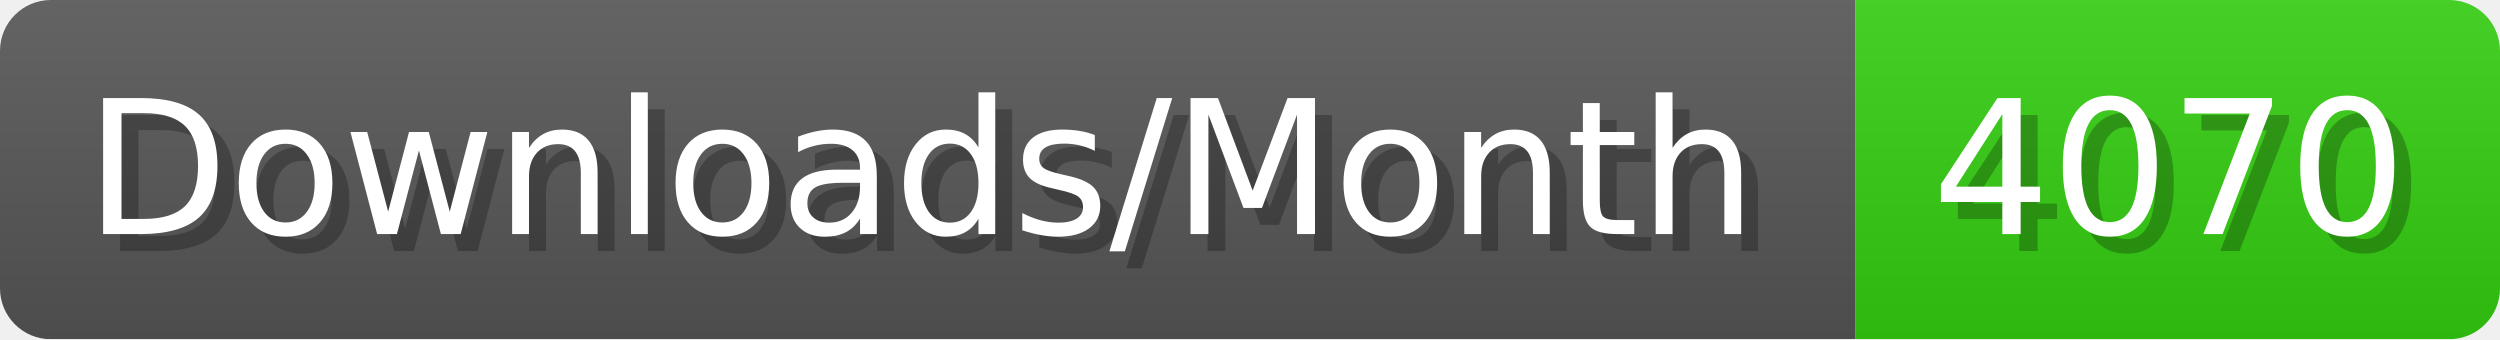
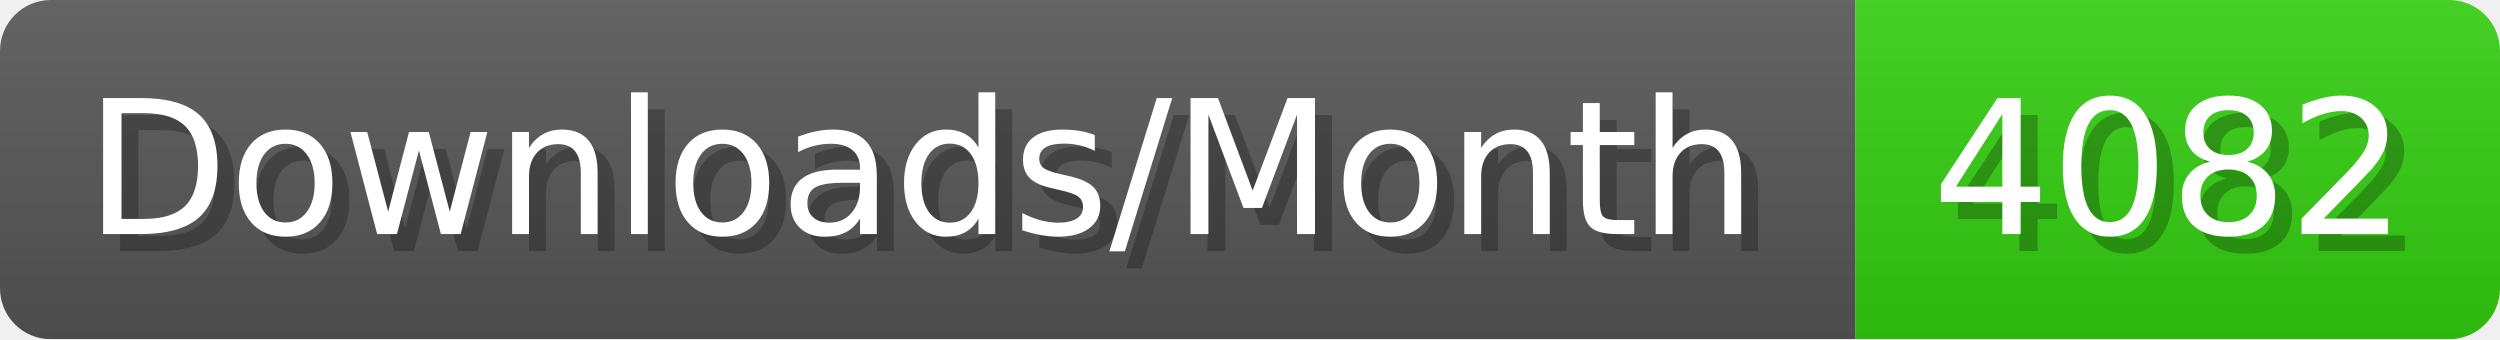
- <svg xmlns="http://www.w3.org/2000/svg" width="147.4" height="20" viewBox="0 0 1474 200" role="img" aria-label="Downloads/Month: 4070">
+ <svg xmlns="http://www.w3.org/2000/svg" width="147.4" height="20" viewBox="0 0 1474 200" role="img" aria-label="Downloads/Month: 4082">
  <linearGradient id="YlXUI" x2="0" y2="100%">
    <stop offset="0" stop-opacity=".1" stop-color="#EEE" />
    <stop offset="1" stop-opacity=".1" />
  </linearGradient>
  <mask id="JHhop">
    <rect width="1474" height="200" rx="30" fill="#FFF" />
  </mask>
  <g mask="url(#JHhop)">
    <rect width="1094" height="200" fill="#555" />
    <rect width="380" height="200" fill="#3C1" x="1094" />
    <rect width="1474" height="200" fill="url(#YlXUI)" />
  </g>
  <g aria-hidden="true" fill="#fff" text-anchor="start" font-family="Verdana,DejaVu Sans,sans-serif" font-size="110">
    <text x="60" y="148" textLength="994" fill="#000" opacity="0.25">Downloads/Month</text>
    <text x="50" y="138" textLength="994">Downloads/Month</text>
-     <text x="1149" y="148" textLength="280" fill="#000" opacity="0.25">4070</text>
-     <text x="1139" y="138" textLength="280">4070</text>
+     <text x="1149" y="148" textLength="280" fill="#000" opacity="0.25">4082</text>
+     <text x="1139" y="138" textLength="280">4082</text>
  </g>
</svg>
